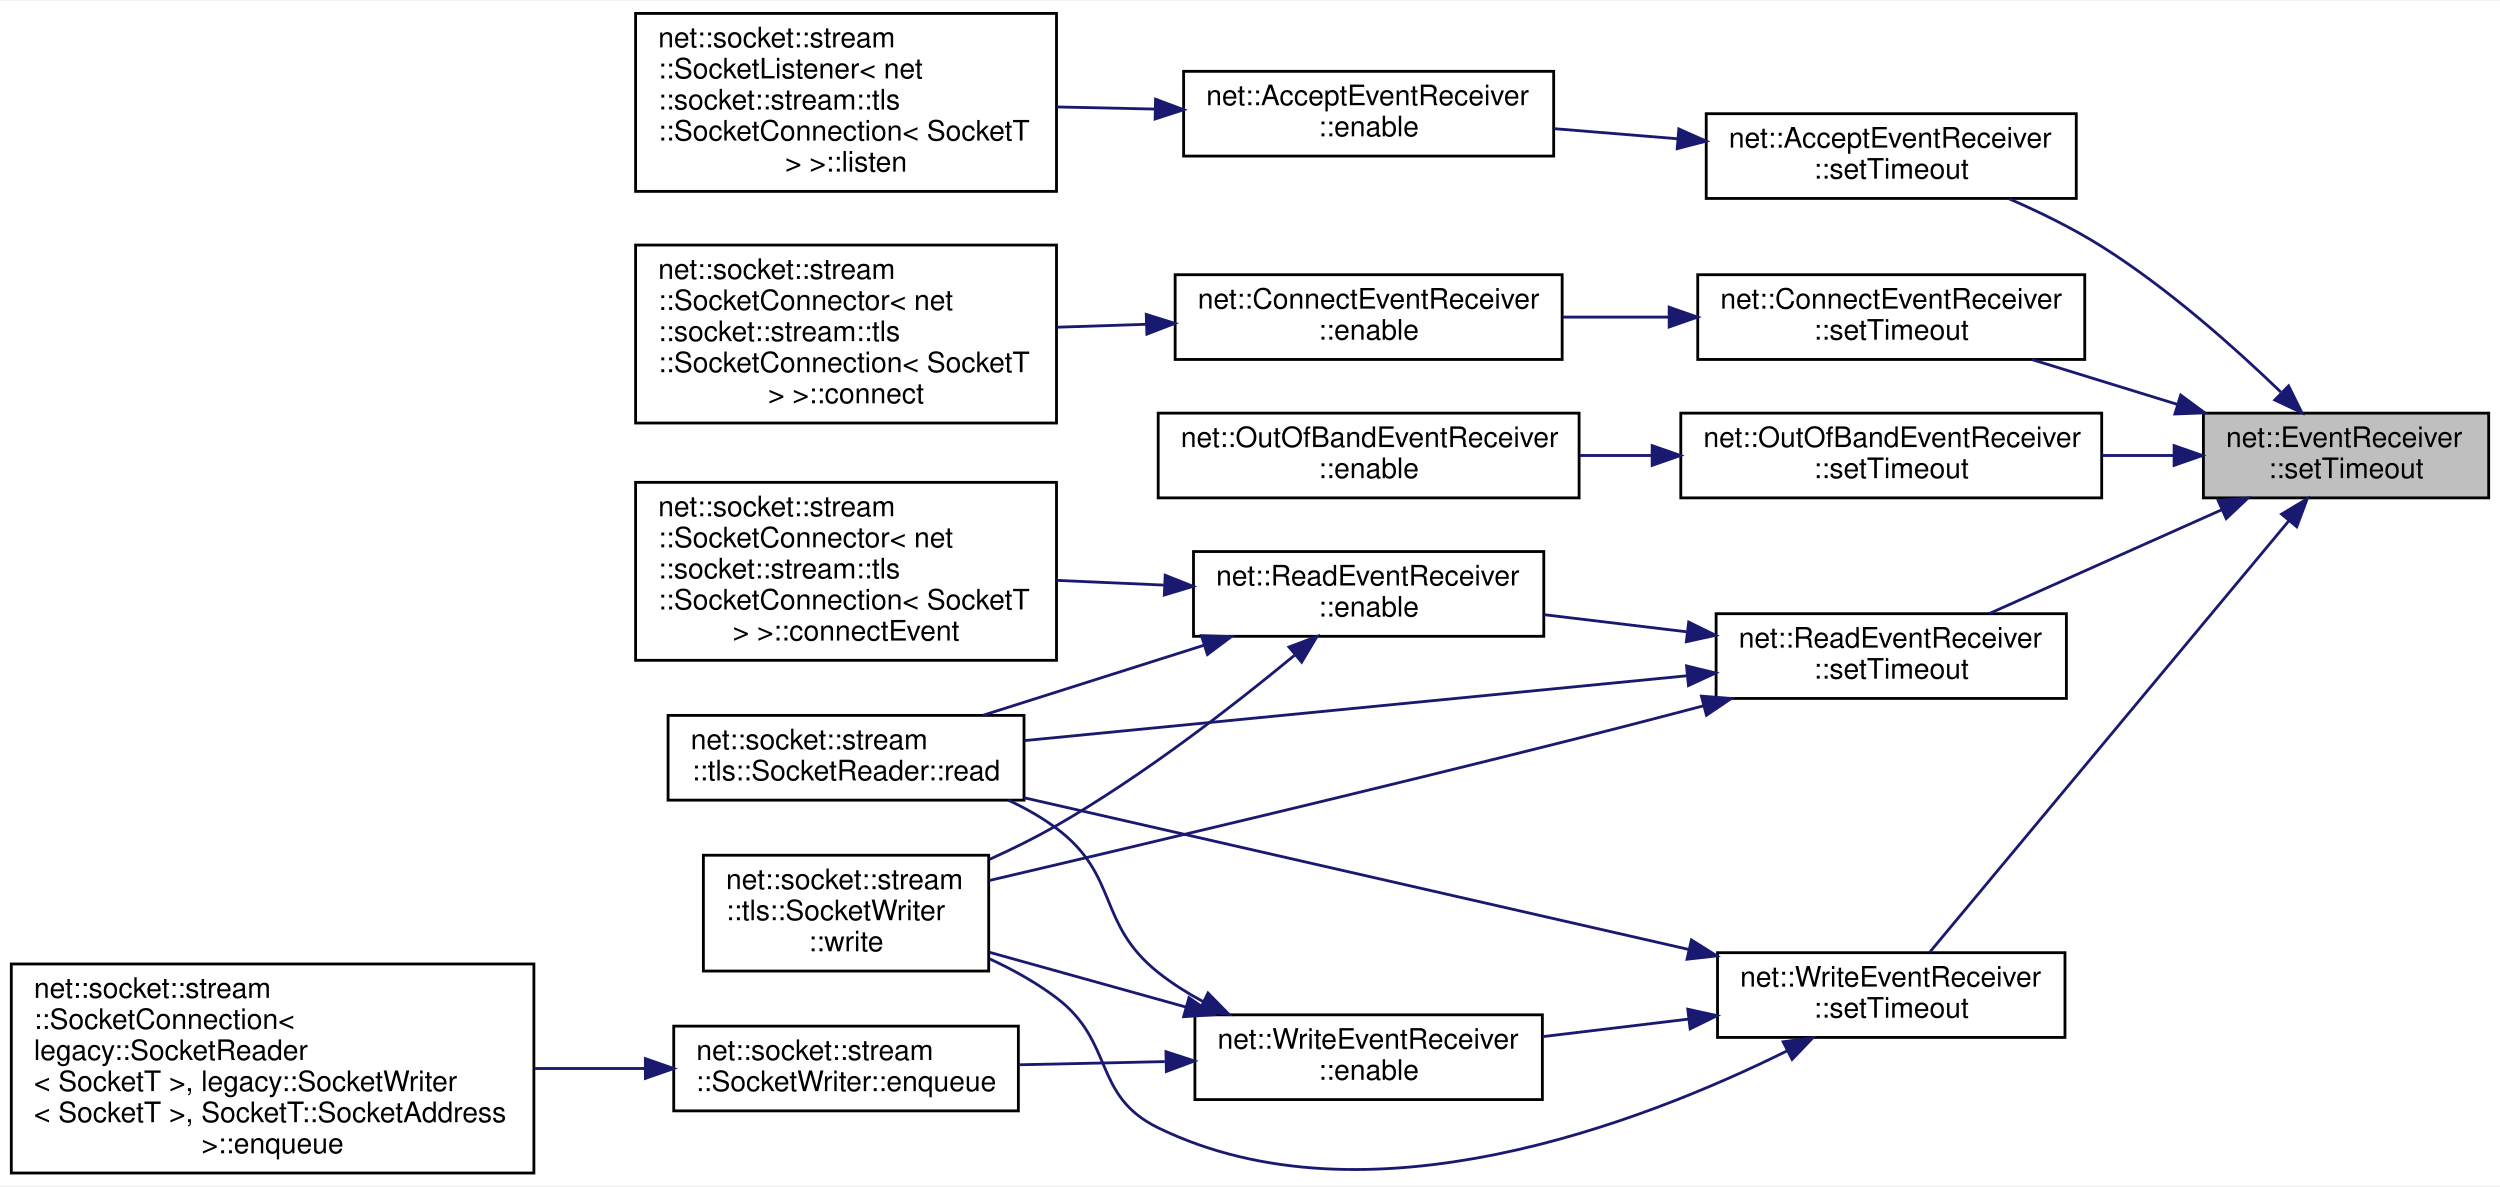
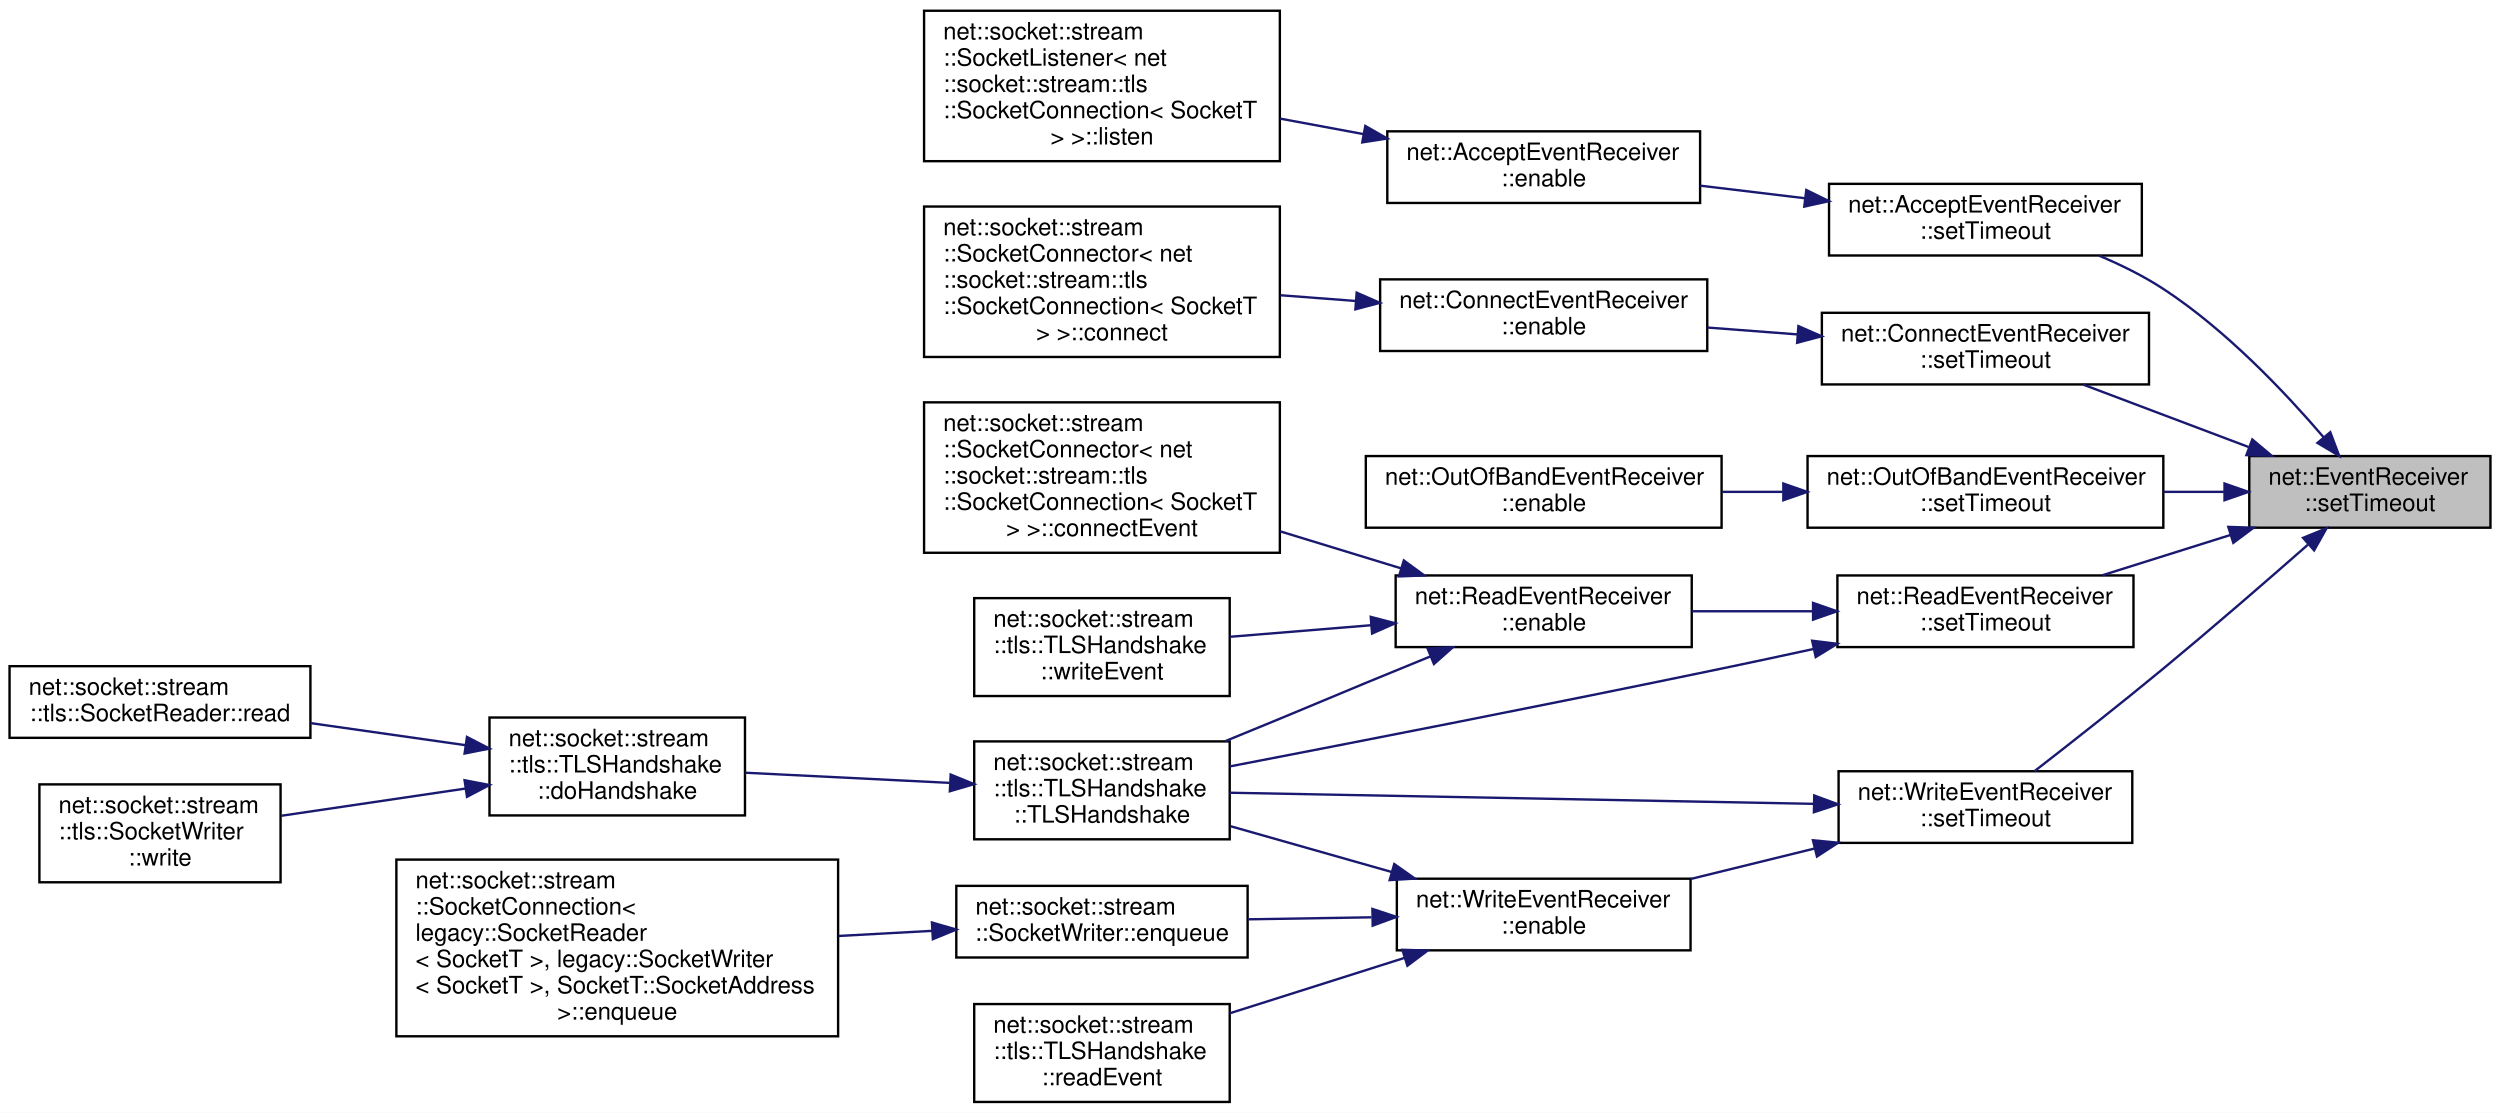
- <svg xmlns="http://www.w3.org/2000/svg" xmlns:xlink="http://www.w3.org/1999/xlink" width="885pt" height="420pt" viewBox="0.00 0.00 885.00 419.50">
-   <g id="graph0" class="graph" transform="scale(1 1) rotate(0) translate(4 415.5)">
-     <polygon fill="white" stroke="transparent" points="-4,4 -4,-415.5 881,-415.5 881,4 -4,4" />
+ <svg xmlns="http://www.w3.org/2000/svg" xmlns:xlink="http://www.w3.org/1999/xlink" width="1047pt" height="466pt" viewBox="0.00 0.00 1047.00 466.00">
+   <g id="graph0" class="graph" transform="scale(1 1) rotate(0) translate(4 462)">
+     <polygon fill="white" stroke="transparent" points="-4,4 -4,-462 1043,-462 1043,4 -4,4" />
    <g id="node1" class="node">
      <g id="a_node1">
        <a xlink:title=" ">
-           <polygon fill="#bfbfbf" stroke="black" points="776,-239.5 776,-269.5 877,-269.5 877,-239.5 776,-239.5" />
-           <text text-anchor="start" x="784" y="-257.5" font-family="Helvetica,sans-Serif" font-size="10.00">net::EventReceiver</text>
-           <text text-anchor="middle" x="826.5" y="-246.5" font-family="Helvetica,sans-Serif" font-size="10.00">::setTimeout</text>
+           <polygon fill="#bfbfbf" stroke="black" points="938,-241 938,-271 1039,-271 1039,-241 938,-241" />
+           <text text-anchor="start" x="946" y="-259" font-family="Helvetica,sans-Serif" font-size="10.00">net::EventReceiver</text>
+           <text text-anchor="middle" x="988.5" y="-248" font-family="Helvetica,sans-Serif" font-size="10.00">::setTimeout</text>
        </a>
      </g>
    </g>
    <g id="node2" class="node">
      <g id="a_node2">
        <a xlink:href="classnet_1_1_accept_event_receiver.html#a90d906c330f05b859bc4204899393813" target="_top" xlink:title=" ">
-           <polygon fill="white" stroke="black" points="600,-345.5 600,-375.5 731,-375.5 731,-345.5 600,-345.5" />
-           <text text-anchor="start" x="608" y="-363.5" font-family="Helvetica,sans-Serif" font-size="10.00">net::AcceptEventReceiver</text>
-           <text text-anchor="middle" x="665.5" y="-352.5" font-family="Helvetica,sans-Serif" font-size="10.00">::setTimeout</text>
+           <polygon fill="white" stroke="black" points="762,-355 762,-385 893,-385 893,-355 762,-355" />
+           <text text-anchor="start" x="770" y="-373" font-family="Helvetica,sans-Serif" font-size="10.00">net::AcceptEventReceiver</text>
+           <text text-anchor="middle" x="827.5" y="-362" font-family="Helvetica,sans-Serif" font-size="10.00">::setTimeout</text>
        </a>
      </g>
    </g>
    <g id="edge1" class="edge">
-       <path fill="none" stroke="midnightblue" d="M803.4,-276.97C786.96,-292.82 763.41,-313.76 740,-328.5 729.87,-334.88 718.25,-340.58 707.29,-345.35" />
-       <polygon fill="midnightblue" stroke="midnightblue" points="806.17,-279.15 810.86,-269.65 801.27,-274.16 806.17,-279.15" />
+       <path fill="none" stroke="midnightblue" d="M969.12,-278.88C953.06,-297.65 928.25,-323.84 902,-341 893.73,-346.41 884.3,-351.06 875.02,-354.97" />
+       <polygon fill="midnightblue" stroke="midnightblue" points="971.91,-281 975.66,-271.08 966.55,-276.5 971.91,-281" />
    </g>
    <g id="node5" class="node">
      <g id="a_node5">
        <a xlink:href="classnet_1_1_connect_event_receiver.html#a1d153fa642fdf38654551b5d985846e3" target="_top" xlink:title=" ">
-           <polygon fill="white" stroke="black" points="597,-288.5 597,-318.5 734,-318.5 734,-288.5 597,-288.5" />
-           <text text-anchor="start" x="605" y="-306.5" font-family="Helvetica,sans-Serif" font-size="10.00">net::ConnectEventReceiver</text>
-           <text text-anchor="middle" x="665.5" y="-295.5" font-family="Helvetica,sans-Serif" font-size="10.00">::setTimeout</text>
+           <polygon fill="white" stroke="black" points="759,-301 759,-331 896,-331 896,-301 759,-301" />
+           <text text-anchor="start" x="767" y="-319" font-family="Helvetica,sans-Serif" font-size="10.00">net::ConnectEventReceiver</text>
+           <text text-anchor="middle" x="827.5" y="-308" font-family="Helvetica,sans-Serif" font-size="10.00">::setTimeout</text>
        </a>
      </g>
    </g>
    <g id="edge4" class="edge">
-       <path fill="none" stroke="midnightblue" d="M766.73,-272.61C749.82,-277.82 731.57,-283.45 715.34,-288.45" />
-       <polygon fill="midnightblue" stroke="midnightblue" points="767.97,-275.89 776.5,-269.6 765.91,-269.2 767.97,-275.89" />
+       <path fill="none" stroke="midnightblue" d="M937.72,-274.78C915.38,-283.22 889.36,-293.03 868.33,-300.97" />
+       <polygon fill="midnightblue" stroke="midnightblue" points="939.26,-277.95 947.38,-271.14 936.79,-271.4 939.26,-277.95" />
    </g>
    <g id="node8" class="node">
      <g id="a_node8">
        <a xlink:href="classnet_1_1_out_of_band_event_receiver.html#a6172e7309754c364312a23889c894ef7" target="_top" xlink:title=" ">
-           <polygon fill="white" stroke="black" points="591,-239.5 591,-269.5 740,-269.5 740,-239.5 591,-239.5" />
-           <text text-anchor="start" x="599" y="-257.5" font-family="Helvetica,sans-Serif" font-size="10.00">net::OutOfBandEventReceiver</text>
-           <text text-anchor="middle" x="665.5" y="-246.5" font-family="Helvetica,sans-Serif" font-size="10.00">::setTimeout</text>
+           <polygon fill="white" stroke="black" points="753,-241 753,-271 902,-271 902,-241 753,-241" />
+           <text text-anchor="start" x="761" y="-259" font-family="Helvetica,sans-Serif" font-size="10.00">net::OutOfBandEventReceiver</text>
+           <text text-anchor="middle" x="827.5" y="-248" font-family="Helvetica,sans-Serif" font-size="10.00">::setTimeout</text>
        </a>
      </g>
    </g>
    <g id="edge7" class="edge">
-       <path fill="none" stroke="midnightblue" d="M765.35,-254.5C757.09,-254.5 748.54,-254.5 740.07,-254.5" />
-       <polygon fill="midnightblue" stroke="midnightblue" points="765.63,-258 775.63,-254.5 765.63,-251 765.63,-258" />
+       <path fill="none" stroke="midnightblue" d="M927.35,-256C919.09,-256 910.54,-256 902.07,-256" />
+       <polygon fill="midnightblue" stroke="midnightblue" points="927.63,-259.5 937.63,-256 927.63,-252.5 927.63,-259.5" />
    </g>
    <g id="node10" class="node">
      <g id="a_node10">
        <a xlink:href="classnet_1_1_read_event_receiver.html#aea825386993599725315eb7fb0719aa4" target="_top" xlink:title=" ">
-           <polygon fill="white" stroke="black" points="603.5,-168.5 603.5,-198.5 727.5,-198.5 727.5,-168.5 603.5,-168.5" />
-           <text text-anchor="start" x="611.5" y="-186.5" font-family="Helvetica,sans-Serif" font-size="10.00">net::ReadEventReceiver</text>
-           <text text-anchor="middle" x="665.5" y="-175.5" font-family="Helvetica,sans-Serif" font-size="10.00">::setTimeout</text>
+           <polygon fill="white" stroke="black" points="765.5,-191 765.5,-221 889.5,-221 889.5,-191 765.5,-191" />
+           <text text-anchor="start" x="773.5" y="-209" font-family="Helvetica,sans-Serif" font-size="10.00">net::ReadEventReceiver</text>
+           <text text-anchor="middle" x="827.5" y="-198" font-family="Helvetica,sans-Serif" font-size="10.00">::setTimeout</text>
        </a>
      </g>
    </g>
    <g id="edge9" class="edge">
-       <path fill="none" stroke="midnightblue" d="M782.57,-235.33C756.69,-223.77 724.19,-209.26 700.17,-198.54" />
-       <polygon fill="midnightblue" stroke="midnightblue" points="781.22,-238.56 791.78,-239.44 784.08,-232.17 781.22,-238.56" />
-     </g>
-     <g id="node15" class="node">
-       <g id="a_node15">
+       <path fill="none" stroke="midnightblue" d="M930.19,-237.98C912.57,-232.44 893.37,-226.4 876.45,-221.08" />
+       <polygon fill="midnightblue" stroke="midnightblue" points="929.21,-241.34 939.79,-241 931.31,-234.66 929.21,-241.34" />
+     </g>
+     <g id="node18" class="node">
+       <g id="a_node18">
        <a xlink:href="classnet_1_1_write_event_receiver.html#ae87f05383b78fdd0047b691efc3c4e5c" target="_top" xlink:title=" ">
-           <polygon fill="white" stroke="black" points="604,-48.5 604,-78.5 727,-78.5 727,-48.5 604,-48.5" />
-           <text text-anchor="start" x="612" y="-66.5" font-family="Helvetica,sans-Serif" font-size="10.00">net::WriteEventReceiver</text>
-           <text text-anchor="middle" x="665.5" y="-55.5" font-family="Helvetica,sans-Serif" font-size="10.00">::setTimeout</text>
-         </a>
-       </g>
-     </g>
-     <g id="edge16" class="edge">
-       <path fill="none" stroke="midnightblue" d="M806.25,-231.38C773.26,-191.75 706.8,-111.91 679.08,-78.62" />
-       <polygon fill="midnightblue" stroke="midnightblue" points="803.67,-233.75 812.76,-239.19 809.05,-229.27 803.67,-233.75" />
+           <polygon fill="white" stroke="black" points="766,-109 766,-139 889,-139 889,-109 766,-109" />
+           <text text-anchor="start" x="774" y="-127" font-family="Helvetica,sans-Serif" font-size="10.00">net::WriteEventReceiver</text>
+           <text text-anchor="middle" x="827.5" y="-116" font-family="Helvetica,sans-Serif" font-size="10.00">::setTimeout</text>
+         </a>
+       </g>
+     </g>
+     <g id="edge18" class="edge">
+       <path fill="none" stroke="midnightblue" d="M962.56,-233.89C945.64,-219.02 922.68,-199.09 902,-182 883.96,-167.09 862.96,-150.6 848.04,-139.03" />
+       <polygon fill="midnightblue" stroke="midnightblue" points="960.52,-236.76 970.34,-240.74 965.15,-231.51 960.52,-236.76" />
    </g>
    <g id="node3" class="node">
      <g id="a_node3">
        <a xlink:href="classnet_1_1_accept_event_receiver.html#acf08cb8d27d63406f435612f721fca10" target="_top" xlink:title=" ">
-           <polygon fill="white" stroke="black" points="415,-360.5 415,-390.5 546,-390.5 546,-360.5 415,-360.5" />
-           <text text-anchor="start" x="423" y="-378.5" font-family="Helvetica,sans-Serif" font-size="10.00">net::AcceptEventReceiver</text>
-           <text text-anchor="middle" x="480.5" y="-367.5" font-family="Helvetica,sans-Serif" font-size="10.00">::enable</text>
+           <polygon fill="white" stroke="black" points="577,-377 577,-407 708,-407 708,-377 577,-377" />
+           <text text-anchor="start" x="585" y="-395" font-family="Helvetica,sans-Serif" font-size="10.00">net::AcceptEventReceiver</text>
+           <text text-anchor="middle" x="642.5" y="-384" font-family="Helvetica,sans-Serif" font-size="10.00">::enable</text>
        </a>
      </g>
    </g>
    <g id="edge2" class="edge">
-       <path fill="none" stroke="midnightblue" d="M590.01,-366.61C575.44,-367.8 560.27,-369.04 546.05,-370.21" />
-       <polygon fill="midnightblue" stroke="midnightblue" points="590.3,-370.09 599.98,-365.79 589.73,-363.12 590.3,-370.09" />
+       <path fill="none" stroke="midnightblue" d="M752.01,-378.96C737.44,-380.71 722.27,-382.53 708.05,-384.24" />
+       <polygon fill="midnightblue" stroke="midnightblue" points="752.47,-382.43 761.98,-377.76 751.63,-375.48 752.47,-382.43" />
    </g>
    <g id="node4" class="node">
      <g id="a_node4">
        <a xlink:href="classnet_1_1socket_1_1stream_1_1_socket_listener.html#a65a56ae174b82842b81b1e7c2f1a5a34" target="_top" xlink:title=" ">
-           <polygon fill="white" stroke="black" points="221,-348 221,-411 370,-411 370,-348 221,-348" />
-           <text text-anchor="start" x="229" y="-399" font-family="Helvetica,sans-Serif" font-size="10.00">net::socket::stream</text>
-           <text text-anchor="start" x="229" y="-388" font-family="Helvetica,sans-Serif" font-size="10.00">::SocketListener&lt; net</text>
-           <text text-anchor="start" x="229" y="-377" font-family="Helvetica,sans-Serif" font-size="10.00">::socket::stream::tls</text>
-           <text text-anchor="start" x="229" y="-366" font-family="Helvetica,sans-Serif" font-size="10.00">::SocketConnection&lt; SocketT</text>
-           <text text-anchor="middle" x="295.5" y="-355" font-family="Helvetica,sans-Serif" font-size="10.00"> &gt; &gt;::listen</text>
+           <polygon fill="white" stroke="black" points="383,-394.5 383,-457.5 532,-457.5 532,-394.5 383,-394.5" />
+           <text text-anchor="start" x="391" y="-445.5" font-family="Helvetica,sans-Serif" font-size="10.00">net::socket::stream</text>
+           <text text-anchor="start" x="391" y="-434.5" font-family="Helvetica,sans-Serif" font-size="10.00">::SocketListener&lt; net</text>
+           <text text-anchor="start" x="391" y="-423.5" font-family="Helvetica,sans-Serif" font-size="10.00">::socket::stream::tls</text>
+           <text text-anchor="start" x="391" y="-412.5" font-family="Helvetica,sans-Serif" font-size="10.00">::SocketConnection&lt; SocketT</text>
+           <text text-anchor="middle" x="457.5" y="-401.5" font-family="Helvetica,sans-Serif" font-size="10.00"> &gt; &gt;::listen</text>
        </a>
      </g>
    </g>
    <g id="edge3" class="edge">
-       <path fill="none" stroke="midnightblue" d="M404.64,-377.14C393.24,-377.39 381.49,-377.64 370.12,-377.89" />
-       <polygon fill="midnightblue" stroke="midnightblue" points="405.06,-380.63 414.98,-376.91 404.91,-373.63 405.06,-380.63" />
+       <path fill="none" stroke="midnightblue" d="M566.99,-405.84C555.48,-407.98 543.6,-410.19 532.12,-412.32" />
+       <polygon fill="midnightblue" stroke="midnightblue" points="567.79,-409.25 576.98,-403.99 566.51,-402.37 567.79,-409.25" />
    </g>
    <g id="node6" class="node">
      <g id="a_node6">
        <a xlink:href="classnet_1_1_connect_event_receiver.html#ae998f0efd7c6a8a9e61b27e8ed1b0451" target="_top" xlink:title=" ">
-           <polygon fill="white" stroke="black" points="412,-288.5 412,-318.5 549,-318.5 549,-288.5 412,-288.5" />
-           <text text-anchor="start" x="420" y="-306.5" font-family="Helvetica,sans-Serif" font-size="10.00">net::ConnectEventReceiver</text>
-           <text text-anchor="middle" x="480.5" y="-295.5" font-family="Helvetica,sans-Serif" font-size="10.00">::enable</text>
+           <polygon fill="white" stroke="black" points="574,-315 574,-345 711,-345 711,-315 574,-315" />
+           <text text-anchor="start" x="582" y="-333" font-family="Helvetica,sans-Serif" font-size="10.00">net::ConnectEventReceiver</text>
+           <text text-anchor="middle" x="642.5" y="-322" font-family="Helvetica,sans-Serif" font-size="10.00">::enable</text>
        </a>
      </g>
    </g>
    <g id="edge5" class="edge">
-       <path fill="none" stroke="midnightblue" d="M586.53,-303.5C574.1,-303.5 561.32,-303.5 549.15,-303.5" />
-       <polygon fill="midnightblue" stroke="midnightblue" points="586.88,-307 596.88,-303.5 586.88,-300 586.88,-307" />
+       <path fill="none" stroke="midnightblue" d="M748.91,-321.94C736.35,-322.9 723.44,-323.88 711.15,-324.82" />
+       <polygon fill="midnightblue" stroke="midnightblue" points="749.17,-325.43 758.88,-321.17 748.64,-318.45 749.17,-325.43" />
    </g>
    <g id="node7" class="node">
      <g id="a_node7">
        <a xlink:href="classnet_1_1socket_1_1stream_1_1_socket_connector.html#ab60d4ae33dd6f52f4bc3fd629bba4ddf" target="_top" xlink:title=" ">
-           <polygon fill="white" stroke="black" points="221,-266 221,-329 370,-329 370,-266 221,-266" />
-           <text text-anchor="start" x="229" y="-317" font-family="Helvetica,sans-Serif" font-size="10.00">net::socket::stream</text>
-           <text text-anchor="start" x="229" y="-306" font-family="Helvetica,sans-Serif" font-size="10.00">::SocketConnector&lt; net</text>
-           <text text-anchor="start" x="229" y="-295" font-family="Helvetica,sans-Serif" font-size="10.00">::socket::stream::tls</text>
-           <text text-anchor="start" x="229" y="-284" font-family="Helvetica,sans-Serif" font-size="10.00">::SocketConnection&lt; SocketT</text>
-           <text text-anchor="middle" x="295.5" y="-273" font-family="Helvetica,sans-Serif" font-size="10.00"> &gt; &gt;::connect</text>
+           <polygon fill="white" stroke="black" points="383,-312.5 383,-375.5 532,-375.5 532,-312.5 383,-312.5" />
+           <text text-anchor="start" x="391" y="-363.5" font-family="Helvetica,sans-Serif" font-size="10.00">net::socket::stream</text>
+           <text text-anchor="start" x="391" y="-352.5" font-family="Helvetica,sans-Serif" font-size="10.00">::SocketConnector&lt; net</text>
+           <text text-anchor="start" x="391" y="-341.5" font-family="Helvetica,sans-Serif" font-size="10.00">::socket::stream::tls</text>
+           <text text-anchor="start" x="391" y="-330.5" font-family="Helvetica,sans-Serif" font-size="10.00">::SocketConnection&lt; SocketT</text>
+           <text text-anchor="middle" x="457.5" y="-319.5" font-family="Helvetica,sans-Serif" font-size="10.00"> &gt; &gt;::connect</text>
        </a>
      </g>
    </g>
    <g id="edge6" class="edge">
-       <path fill="none" stroke="midnightblue" d="M401.6,-300.95C391.22,-300.61 380.61,-300.26 370.31,-299.92" />
-       <polygon fill="midnightblue" stroke="midnightblue" points="401.77,-304.45 411.88,-301.28 402,-297.46 401.77,-304.45" />
+       <path fill="none" stroke="midnightblue" d="M563.6,-335.96C553.22,-336.75 542.61,-337.57 532.31,-338.35" />
+       <polygon fill="midnightblue" stroke="midnightblue" points="564.17,-339.43 573.88,-335.17 563.64,-332.45 564.17,-339.43" />
    </g>
    <g id="node9" class="node">
      <g id="a_node9">
        <a xlink:href="classnet_1_1_out_of_band_event_receiver.html#ad437aef4a08ed3b15fb274227fc4ed26" target="_top" xlink:title=" ">
-           <polygon fill="white" stroke="black" points="406,-239.5 406,-269.5 555,-269.5 555,-239.5 406,-239.5" />
-           <text text-anchor="start" x="414" y="-257.5" font-family="Helvetica,sans-Serif" font-size="10.00">net::OutOfBandEventReceiver</text>
-           <text text-anchor="middle" x="480.5" y="-246.5" font-family="Helvetica,sans-Serif" font-size="10.00">::enable</text>
+           <polygon fill="white" stroke="black" points="568,-241 568,-271 717,-271 717,-241 568,-241" />
+           <text text-anchor="start" x="576" y="-259" font-family="Helvetica,sans-Serif" font-size="10.00">net::OutOfBandEventReceiver</text>
+           <text text-anchor="middle" x="642.5" y="-248" font-family="Helvetica,sans-Serif" font-size="10.00">::enable</text>
        </a>
      </g>
    </g>
    <g id="edge8" class="edge">
-       <path fill="none" stroke="midnightblue" d="M580.61,-254.5C572.16,-254.5 563.62,-254.5 555.29,-254.5" />
-       <polygon fill="midnightblue" stroke="midnightblue" points="580.86,-258 590.86,-254.5 580.86,-251 580.86,-258" />
+       <path fill="none" stroke="midnightblue" d="M742.61,-256C734.16,-256 725.62,-256 717.29,-256" />
+       <polygon fill="midnightblue" stroke="midnightblue" points="742.86,-259.5 752.86,-256 742.86,-252.5 742.86,-259.5" />
    </g>
    <g id="node11" class="node">
      <g id="a_node11">
        <a xlink:href="classnet_1_1_read_event_receiver.html#a12e2960f92057d5a26db5f572c36c65d" target="_top" xlink:title=" ">
-           <polygon fill="white" stroke="black" points="418.5,-190.5 418.5,-220.5 542.5,-220.5 542.5,-190.5 418.5,-190.5" />
-           <text text-anchor="start" x="426.5" y="-208.5" font-family="Helvetica,sans-Serif" font-size="10.00">net::ReadEventReceiver</text>
-           <text text-anchor="middle" x="480.5" y="-197.5" font-family="Helvetica,sans-Serif" font-size="10.00">::enable</text>
+           <polygon fill="white" stroke="black" points="580.5,-191 580.5,-221 704.5,-221 704.5,-191 580.5,-191" />
+           <text text-anchor="start" x="588.5" y="-209" font-family="Helvetica,sans-Serif" font-size="10.00">net::ReadEventReceiver</text>
+           <text text-anchor="middle" x="642.5" y="-198" font-family="Helvetica,sans-Serif" font-size="10.00">::enable</text>
        </a>
      </g>
    </g>
    <g id="edge10" class="edge">
-       <path fill="none" stroke="midnightblue" d="M593.07,-192.09C576.41,-194.09 558.81,-196.21 542.63,-198.15" />
-       <polygon fill="midnightblue" stroke="midnightblue" points="593.8,-195.52 603.31,-190.86 592.96,-188.57 593.8,-195.52" />
+       <path fill="none" stroke="midnightblue" d="M755.07,-206C738.41,-206 720.81,-206 704.63,-206" />
+       <polygon fill="midnightblue" stroke="midnightblue" points="755.31,-209.5 765.31,-206 755.31,-202.5 755.31,-209.5" />
    </g>
    <g id="node13" class="node">
      <g id="a_node13">
-         <a xlink:href="classnet_1_1socket_1_1stream_1_1tls_1_1_socket_reader.html#a2d1afe1a95aa96b9a3c442ce601af849" target="_top" xlink:title=" ">
-           <polygon fill="white" stroke="black" points="232.5,-132.5 232.5,-162.5 358.5,-162.5 358.5,-132.5 232.5,-132.5" />
-           <text text-anchor="start" x="240.5" y="-150.5" font-family="Helvetica,sans-Serif" font-size="10.00">net::socket::stream</text>
-           <text text-anchor="middle" x="295.5" y="-139.5" font-family="Helvetica,sans-Serif" font-size="10.00">::tls::SocketReader::read</text>
-         </a>
-       </g>
-     </g>
-     <g id="edge14" class="edge">
-       <path fill="none" stroke="midnightblue" d="M593.11,-176.52C525.05,-169.86 423.6,-159.93 358.75,-153.59" />
-       <polygon fill="midnightblue" stroke="midnightblue" points="593.03,-180.02 603.32,-177.51 593.71,-173.06 593.03,-180.02" />
-     </g>
-     <g id="node14" class="node">
-       <g id="a_node14">
-         <a xlink:href="classnet_1_1socket_1_1stream_1_1tls_1_1_socket_writer.html#a575092baf77eee53e0f52525230d01d8" target="_top" xlink:title=" ">
-           <polygon fill="white" stroke="black" points="245,-72 245,-113 346,-113 346,-72 245,-72" />
-           <text text-anchor="start" x="253" y="-101" font-family="Helvetica,sans-Serif" font-size="10.00">net::socket::stream</text>
-           <text text-anchor="start" x="253" y="-90" font-family="Helvetica,sans-Serif" font-size="10.00">::tls::SocketWriter</text>
-           <text text-anchor="middle" x="295.5" y="-79" font-family="Helvetica,sans-Serif" font-size="10.00">::write</text>
-         </a>
-       </g>
-     </g>
-     <g id="edge15" class="edge">
-       <path fill="none" stroke="midnightblue" d="M598.99,-165.88C584.52,-162.06 569.25,-158.1 555,-154.5 482.51,-136.21 398.25,-116.24 346.14,-104.04" />
-       <polygon fill="midnightblue" stroke="midnightblue" points="598.3,-169.32 608.86,-168.49 600.09,-162.55 598.3,-169.32" />
+         <a xlink:href="classnet_1_1socket_1_1stream_1_1tls_1_1_t_l_s_handshake.html#ad0daae6842f143fcf3d1a7c6d667a160" target="_top" xlink:title=" ">
+           <polygon fill="white" stroke="black" points="404,-110.5 404,-151.5 511,-151.5 511,-110.5 404,-110.5" />
+           <text text-anchor="start" x="412" y="-139.5" font-family="Helvetica,sans-Serif" font-size="10.00">net::socket::stream</text>
+           <text text-anchor="start" x="412" y="-128.5" font-family="Helvetica,sans-Serif" font-size="10.00">::tls::TLSHandshake</text>
+           <text text-anchor="middle" x="457.5" y="-117.5" font-family="Helvetica,sans-Serif" font-size="10.00">::TLSHandshake</text>
+         </a>
+       </g>
+     </g>
+     <g id="edge17" class="edge">
+       <path fill="none" stroke="midnightblue" d="M755.33,-190.17C742.58,-187.4 729.4,-184.58 717,-182 645.79,-167.17 563.32,-151.09 511.05,-141.03" />
+       <polygon fill="midnightblue" stroke="midnightblue" points="754.93,-193.67 765.45,-192.38 756.42,-186.83 754.93,-193.67" />
    </g>
    <g id="node12" class="node">
      <g id="a_node12">
        <a xlink:href="classnet_1_1socket_1_1stream_1_1_socket_connector.html#acb928c04763dadc6adcb9c7d711d0348" target="_top" xlink:title=" ">
-           <polygon fill="white" stroke="black" points="221,-182 221,-245 370,-245 370,-182 221,-182" />
-           <text text-anchor="start" x="229" y="-233" font-family="Helvetica,sans-Serif" font-size="10.00">net::socket::stream</text>
-           <text text-anchor="start" x="229" y="-222" font-family="Helvetica,sans-Serif" font-size="10.00">::SocketConnector&lt; net</text>
-           <text text-anchor="start" x="229" y="-211" font-family="Helvetica,sans-Serif" font-size="10.00">::socket::stream::tls</text>
-           <text text-anchor="start" x="229" y="-200" font-family="Helvetica,sans-Serif" font-size="10.00">::SocketConnection&lt; SocketT</text>
-           <text text-anchor="middle" x="295.5" y="-189" font-family="Helvetica,sans-Serif" font-size="10.00"> &gt; &gt;::connectEvent</text>
+           <polygon fill="white" stroke="black" points="383,-230.5 383,-293.5 532,-293.5 532,-230.5 383,-230.5" />
+           <text text-anchor="start" x="391" y="-281.5" font-family="Helvetica,sans-Serif" font-size="10.00">net::socket::stream</text>
+           <text text-anchor="start" x="391" y="-270.5" font-family="Helvetica,sans-Serif" font-size="10.00">::SocketConnector&lt; net</text>
+           <text text-anchor="start" x="391" y="-259.5" font-family="Helvetica,sans-Serif" font-size="10.00">::socket::stream::tls</text>
+           <text text-anchor="start" x="391" y="-248.5" font-family="Helvetica,sans-Serif" font-size="10.00">::SocketConnection&lt; SocketT</text>
+           <text text-anchor="middle" x="457.5" y="-237.5" font-family="Helvetica,sans-Serif" font-size="10.00"> &gt; &gt;::connectEvent</text>
        </a>
      </g>
    </g>
    <g id="edge11" class="edge">
-       <path fill="none" stroke="midnightblue" d="M407.98,-208.63C395.52,-209.17 382.54,-209.74 370.02,-210.29" />
-       <polygon fill="midnightblue" stroke="midnightblue" points="408.47,-212.11 418.31,-208.18 408.17,-205.12 408.47,-212.11" />
+       <path fill="none" stroke="midnightblue" d="M582.66,-224C566.57,-228.93 548.93,-234.33 532.13,-239.47" />
+       <polygon fill="midnightblue" stroke="midnightblue" points="583.92,-227.28 592.46,-221.01 581.87,-220.59 583.92,-227.28" />
    </g>
    <g id="edge12" class="edge">
-       <path fill="none" stroke="midnightblue" d="M422.11,-187.31C396.95,-179.34 367.76,-170.09 343.87,-162.51" />
-       <polygon fill="midnightblue" stroke="midnightblue" points="421.31,-190.73 431.9,-190.41 423.42,-184.05 421.31,-190.73" />
+       <path fill="none" stroke="midnightblue" d="M594.94,-187.05C585.99,-183.4 576.7,-179.59 568,-176 551.98,-169.39 548.02,-167.61 532,-161 524.61,-157.95 516.8,-154.75 509.13,-151.61" />
+       <polygon fill="midnightblue" stroke="midnightblue" points="593.88,-190.4 604.46,-190.94 596.53,-183.92 593.88,-190.4" />
+     </g>
+     <g id="node17" class="node">
+       <g id="a_node17">
+         <a xlink:href="classnet_1_1socket_1_1stream_1_1tls_1_1_t_l_s_handshake.html#a4f9fdbda5c8978a21a402013f153cbca" target="_top" xlink:title=" ">
+           <polygon fill="white" stroke="black" points="404,-170.5 404,-211.5 511,-211.5 511,-170.5 404,-170.5" />
+           <text text-anchor="start" x="412" y="-199.5" font-family="Helvetica,sans-Serif" font-size="10.00">net::socket::stream</text>
+           <text text-anchor="start" x="412" y="-188.5" font-family="Helvetica,sans-Serif" font-size="10.00">::tls::TLSHandshake</text>
+           <text text-anchor="middle" x="457.5" y="-177.5" font-family="Helvetica,sans-Serif" font-size="10.00">::writeEvent</text>
+         </a>
+       </g>
+     </g>
+     <g id="edge16" class="edge">
+       <path fill="none" stroke="midnightblue" d="M570.15,-200.15C550.47,-198.54 529.47,-196.82 511.06,-195.31" />
+       <polygon fill="midnightblue" stroke="midnightblue" points="570.06,-203.66 580.31,-200.98 570.63,-196.68 570.06,-203.66" />
+     </g>
+     <g id="node14" class="node">
+       <g id="a_node14">
+         <a xlink:href="classnet_1_1socket_1_1stream_1_1tls_1_1_t_l_s_handshake.html#a2c4876e61d8860846d4caa2195e46231" target="_top" xlink:title=" ">
+           <polygon fill="white" stroke="black" points="201,-120.5 201,-161.5 308,-161.5 308,-120.5 201,-120.5" />
+           <text text-anchor="start" x="209" y="-149.5" font-family="Helvetica,sans-Serif" font-size="10.00">net::socket::stream</text>
+           <text text-anchor="start" x="209" y="-138.5" font-family="Helvetica,sans-Serif" font-size="10.00">::tls::TLSHandshake</text>
+           <text text-anchor="middle" x="254.5" y="-127.5" font-family="Helvetica,sans-Serif" font-size="10.00">::doHandshake</text>
+         </a>
+       </g>
    </g>
    <g id="edge13" class="edge">
-       <path fill="none" stroke="midnightblue" d="M454.27,-183.8C432.84,-166.07 400.73,-141.14 370,-123.5 362.55,-119.23 354.4,-115.2 346.32,-111.56" />
-       <polygon fill="midnightblue" stroke="midnightblue" points="452.3,-186.71 462.22,-190.45 456.79,-181.35 452.3,-186.71" />
-     </g>
-     <g id="edge22" class="edge">
-       <path fill="none" stroke="midnightblue" d="M593.94,-79.61C525.82,-95.15 423.69,-118.47 358.59,-133.33" />
-       <polygon fill="midnightblue" stroke="midnightblue" points="594.76,-83.01 603.73,-77.37 593.2,-76.18 594.76,-83.01" />
-     </g>
-     <g id="edge23" class="edge">
-       <path fill="none" stroke="midnightblue" d="M628.62,-43.74C576.9,-18.11 479.54,19.33 406,-16.5 382.66,-27.87 390.71,-46.85 370,-62.5 362.85,-67.9 354.6,-72.49 346.26,-76.34" />
-       <polygon fill="midnightblue" stroke="midnightblue" points="627.23,-46.96 637.73,-48.37 630.4,-40.72 627.23,-46.96" />
+       <path fill="none" stroke="midnightblue" d="M393.65,-134.13C366.17,-135.49 334.29,-137.08 308.09,-138.38" />
+       <polygon fill="midnightblue" stroke="midnightblue" points="394.14,-137.61 403.95,-133.61 393.79,-130.62 394.14,-137.61" />
+     </g>
+     <g id="node15" class="node">
+       <g id="a_node15">
+         <a xlink:href="classnet_1_1socket_1_1stream_1_1tls_1_1_socket_reader.html#a2d1afe1a95aa96b9a3c442ce601af849" target="_top" xlink:title=" ">
+           <polygon fill="white" stroke="black" points="0,-153 0,-183 126,-183 126,-153 0,-153" />
+           <text text-anchor="start" x="8" y="-171" font-family="Helvetica,sans-Serif" font-size="10.00">net::socket::stream</text>
+           <text text-anchor="middle" x="63" y="-160" font-family="Helvetica,sans-Serif" font-size="10.00">::tls::SocketReader::read</text>
+         </a>
+       </g>
+     </g>
+     <g id="edge14" class="edge">
+       <path fill="none" stroke="midnightblue" d="M190.94,-149.91C170.08,-152.89 146.86,-156.19 126.05,-159.16" />
+       <polygon fill="midnightblue" stroke="midnightblue" points="191.56,-153.36 200.97,-148.49 190.57,-146.43 191.56,-153.36" />
    </g>
    <g id="node16" class="node">
      <g id="a_node16">
+         <a xlink:href="classnet_1_1socket_1_1stream_1_1tls_1_1_socket_writer.html#a575092baf77eee53e0f52525230d01d8" target="_top" xlink:title=" ">
+           <polygon fill="white" stroke="black" points="12.5,-92.5 12.5,-133.5 113.5,-133.5 113.5,-92.5 12.5,-92.5" />
+           <text text-anchor="start" x="20.5" y="-121.5" font-family="Helvetica,sans-Serif" font-size="10.00">net::socket::stream</text>
+           <text text-anchor="start" x="20.5" y="-110.5" font-family="Helvetica,sans-Serif" font-size="10.00">::tls::SocketWriter</text>
+           <text text-anchor="middle" x="63" y="-99.5" font-family="Helvetica,sans-Serif" font-size="10.00">::write</text>
+         </a>
+       </g>
+     </g>
+     <g id="edge15" class="edge">
+       <path fill="none" stroke="midnightblue" d="M190.82,-131.74C165.76,-128.04 137.3,-123.83 113.7,-120.34" />
+       <polygon fill="midnightblue" stroke="midnightblue" points="190.56,-135.24 200.97,-133.24 191.58,-128.31 190.56,-135.24" />
+     </g>
+     <g id="edge24" class="edge">
+       <path fill="none" stroke="midnightblue" d="M755.45,-125.35C683.88,-126.71 575.13,-128.78 511.01,-130" />
+       <polygon fill="midnightblue" stroke="midnightblue" points="755.8,-128.85 765.73,-125.16 755.67,-121.85 755.8,-128.85" />
+     </g>
+     <g id="node19" class="node">
+       <g id="a_node19">
        <a xlink:href="classnet_1_1_write_event_receiver.html#a5ca2e9b06ac5eef0a80e65520fb109ad" target="_top" xlink:title=" ">
-           <polygon fill="white" stroke="black" points="419,-26.5 419,-56.5 542,-56.5 542,-26.5 419,-26.5" />
-           <text text-anchor="start" x="427" y="-44.5" font-family="Helvetica,sans-Serif" font-size="10.00">net::WriteEventReceiver</text>
-           <text text-anchor="middle" x="480.5" y="-33.5" font-family="Helvetica,sans-Serif" font-size="10.00">::enable</text>
-         </a>
-       </g>
-     </g>
-     <g id="edge17" class="edge">
-       <path fill="none" stroke="midnightblue" d="M593.88,-55.01C576.76,-52.95 558.62,-50.77 542.02,-48.78" />
-       <polygon fill="midnightblue" stroke="midnightblue" points="593.47,-58.49 603.82,-56.2 594.31,-51.54 593.47,-58.49" />
+           <polygon fill="white" stroke="black" points="581,-64 581,-94 704,-94 704,-64 581,-64" />
+           <text text-anchor="start" x="589" y="-82" font-family="Helvetica,sans-Serif" font-size="10.00">net::WriteEventReceiver</text>
+           <text text-anchor="middle" x="642.5" y="-71" font-family="Helvetica,sans-Serif" font-size="10.00">::enable</text>
+         </a>
+       </g>
+     </g>
+     <g id="edge19" class="edge">
+       <path fill="none" stroke="midnightblue" d="M755.88,-106.63C738.76,-102.43 720.62,-97.96 704.02,-93.88" />
+       <polygon fill="midnightblue" stroke="midnightblue" points="755.27,-110.09 765.82,-109.08 756.94,-103.29 755.27,-110.09" />
+     </g>
+     <g id="edge23" class="edge">
+       <path fill="none" stroke="midnightblue" d="M578.68,-96.85C556.74,-103.08 532.35,-110.01 511.31,-115.99" />
+       <polygon fill="midnightblue" stroke="midnightblue" points="579.91,-100.14 588.57,-94.04 577.99,-93.41 579.91,-100.14" />
+     </g>
+     <g id="node20" class="node">
+       <g id="a_node20">
+         <a xlink:href="classnet_1_1socket_1_1stream_1_1_socket_writer.html#aa7bdaa904aa90968afb56bbb4f671a6d" target="_top" xlink:title=" ">
+           <polygon fill="white" stroke="black" points="396.5,-61 396.5,-91 518.5,-91 518.5,-61 396.5,-61" />
+           <text text-anchor="start" x="404.5" y="-79" font-family="Helvetica,sans-Serif" font-size="10.00">net::socket::stream</text>
+           <text text-anchor="middle" x="457.5" y="-68" font-family="Helvetica,sans-Serif" font-size="10.00">::SocketWriter::enqueue</text>
+         </a>
+       </g>
    </g>
    <g id="edge20" class="edge">
-       <path fill="none" stroke="midnightblue" d="M422.01,-61.12C416.34,-64.17 410.88,-67.62 406,-71.5 384.28,-88.77 392.22,-105.89 370,-122.5 364.82,-126.37 359,-129.67 352.96,-132.48" />
-       <polygon fill="midnightblue" stroke="midnightblue" points="423.63,-64.22 431.06,-56.66 420.54,-57.95 423.63,-64.22" />
+       <path fill="none" stroke="midnightblue" d="M570.34,-77.83C553.28,-77.55 535.22,-77.26 518.71,-76.99" />
+       <polygon fill="midnightblue" stroke="midnightblue" points="570.76,-81.34 580.82,-78.01 570.88,-74.34 570.76,-81.34" />
+     </g>
+     <g id="node22" class="node">
+       <g id="a_node22">
+         <a xlink:href="classnet_1_1socket_1_1stream_1_1tls_1_1_t_l_s_handshake.html#a35bcd6ef7b0b5581fcc7cb56873edb30" target="_top" xlink:title=" ">
+           <polygon fill="white" stroke="black" points="404,-0.5 404,-41.5 511,-41.5 511,-0.5 404,-0.5" />
+           <text text-anchor="start" x="412" y="-29.5" font-family="Helvetica,sans-Serif" font-size="10.00">net::socket::stream</text>
+           <text text-anchor="start" x="412" y="-18.5" font-family="Helvetica,sans-Serif" font-size="10.00">::tls::TLSHandshake</text>
+           <text text-anchor="middle" x="457.5" y="-7.5" font-family="Helvetica,sans-Serif" font-size="10.00">::readEvent</text>
+         </a>
+       </g>
+     </g>
+     <g id="edge22" class="edge">
+       <path fill="none" stroke="midnightblue" d="M584.11,-60.81C560.73,-53.4 533.88,-44.89 511.02,-37.64" />
+       <polygon fill="midnightblue" stroke="midnightblue" points="583.31,-64.23 593.9,-63.91 585.42,-57.55 583.31,-64.23" />
+     </g>
+     <g id="node21" class="node">
+       <g id="a_node21">
+         <a xlink:href="classnet_1_1socket_1_1stream_1_1_socket_connection.html#ab5931a0a52e2fbcdec5d8c3fba61eb2a" target="_top" xlink:title=" ">
+           <polygon fill="white" stroke="black" points="162,-28 162,-102 347,-102 347,-28 162,-28" />
+           <text text-anchor="start" x="170" y="-90" font-family="Helvetica,sans-Serif" font-size="10.00">net::socket::stream</text>
+           <text text-anchor="start" x="170" y="-79" font-family="Helvetica,sans-Serif" font-size="10.00">::SocketConnection&lt;</text>
+           <text text-anchor="start" x="170" y="-68" font-family="Helvetica,sans-Serif" font-size="10.00"> legacy::SocketReader</text>
+           <text text-anchor="start" x="170" y="-57" font-family="Helvetica,sans-Serif" font-size="10.00">&lt; SocketT &gt;, legacy::SocketWriter</text>
+           <text text-anchor="start" x="170" y="-46" font-family="Helvetica,sans-Serif" font-size="10.00">&lt; SocketT &gt;, SocketT::SocketAddress</text>
+           <text text-anchor="middle" x="254.5" y="-35" font-family="Helvetica,sans-Serif" font-size="10.00"> &gt;::enqueue</text>
+         </a>
+       </g>
    </g>
    <g id="edge21" class="edge">
-       <path fill="none" stroke="midnightblue" d="M415.67,-59.29C392.93,-65.63 367.67,-72.67 346.28,-78.63" />
-       <polygon fill="midnightblue" stroke="midnightblue" points="416.89,-62.58 425.58,-56.53 415.01,-55.84 416.89,-62.58" />
-     </g>
-     <g id="node17" class="node">
-       <g id="a_node17">
-         <a xlink:href="classnet_1_1socket_1_1stream_1_1_socket_writer.html#aa7bdaa904aa90968afb56bbb4f671a6d" target="_top" xlink:title=" ">
-           <polygon fill="white" stroke="black" points="234.5,-22.5 234.5,-52.5 356.5,-52.5 356.5,-22.5 234.5,-22.5" />
-           <text text-anchor="start" x="242.5" y="-40.5" font-family="Helvetica,sans-Serif" font-size="10.00">net::socket::stream</text>
-           <text text-anchor="middle" x="295.5" y="-29.5" font-family="Helvetica,sans-Serif" font-size="10.00">::SocketWriter::enqueue</text>
-         </a>
-       </g>
-     </g>
-     <g id="edge18" class="edge">
-       <path fill="none" stroke="midnightblue" d="M408.34,-39.94C391.28,-39.57 373.22,-39.18 356.71,-38.82" />
-       <polygon fill="midnightblue" stroke="midnightblue" points="408.74,-43.45 418.82,-40.17 408.9,-36.46 408.74,-43.45" />
-     </g>
-     <g id="node18" class="node">
-       <g id="a_node18">
-         <a xlink:href="classnet_1_1socket_1_1stream_1_1_socket_connection.html#ab5931a0a52e2fbcdec5d8c3fba61eb2a" target="_top" xlink:title=" ">
-           <polygon fill="white" stroke="black" points="0,-0.5 0,-74.5 185,-74.5 185,-0.5 0,-0.5" />
-           <text text-anchor="start" x="8" y="-62.5" font-family="Helvetica,sans-Serif" font-size="10.00">net::socket::stream</text>
-           <text text-anchor="start" x="8" y="-51.5" font-family="Helvetica,sans-Serif" font-size="10.00">::SocketConnection&lt;</text>
-           <text text-anchor="start" x="8" y="-40.5" font-family="Helvetica,sans-Serif" font-size="10.00"> legacy::SocketReader</text>
-           <text text-anchor="start" x="8" y="-29.5" font-family="Helvetica,sans-Serif" font-size="10.00">&lt; SocketT &gt;, legacy::SocketWriter</text>
-           <text text-anchor="start" x="8" y="-18.5" font-family="Helvetica,sans-Serif" font-size="10.00">&lt; SocketT &gt;, SocketT::SocketAddress</text>
-           <text text-anchor="middle" x="92.5" y="-7.5" font-family="Helvetica,sans-Serif" font-size="10.00"> &gt;::enqueue</text>
-         </a>
-       </g>
-     </g>
-     <g id="edge19" class="edge">
-       <path fill="none" stroke="midnightblue" d="M224.09,-37.5C211.52,-37.5 198.27,-37.5 185.21,-37.5" />
-       <polygon fill="midnightblue" stroke="midnightblue" points="224.47,-41 234.47,-37.5 224.47,-34 224.47,-41" />
+       <path fill="none" stroke="midnightblue" d="M386.47,-72.17C373.79,-71.47 360.4,-70.74 347.21,-70.02" />
+       <polygon fill="midnightblue" stroke="midnightblue" points="386.29,-75.66 396.47,-72.71 386.67,-68.67 386.29,-75.66" />
    </g>
  </g>
</svg>
